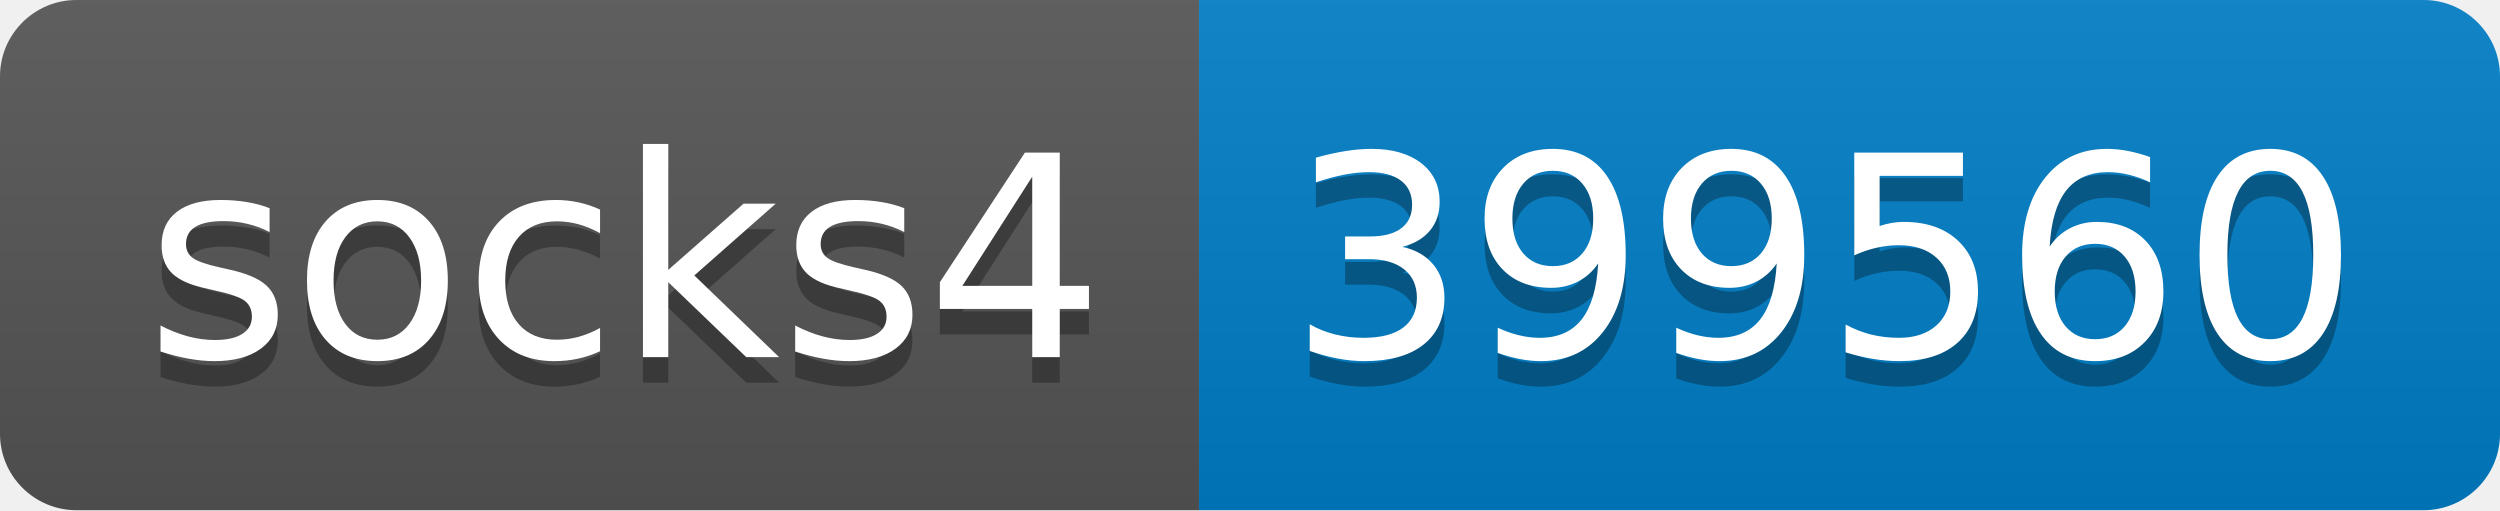
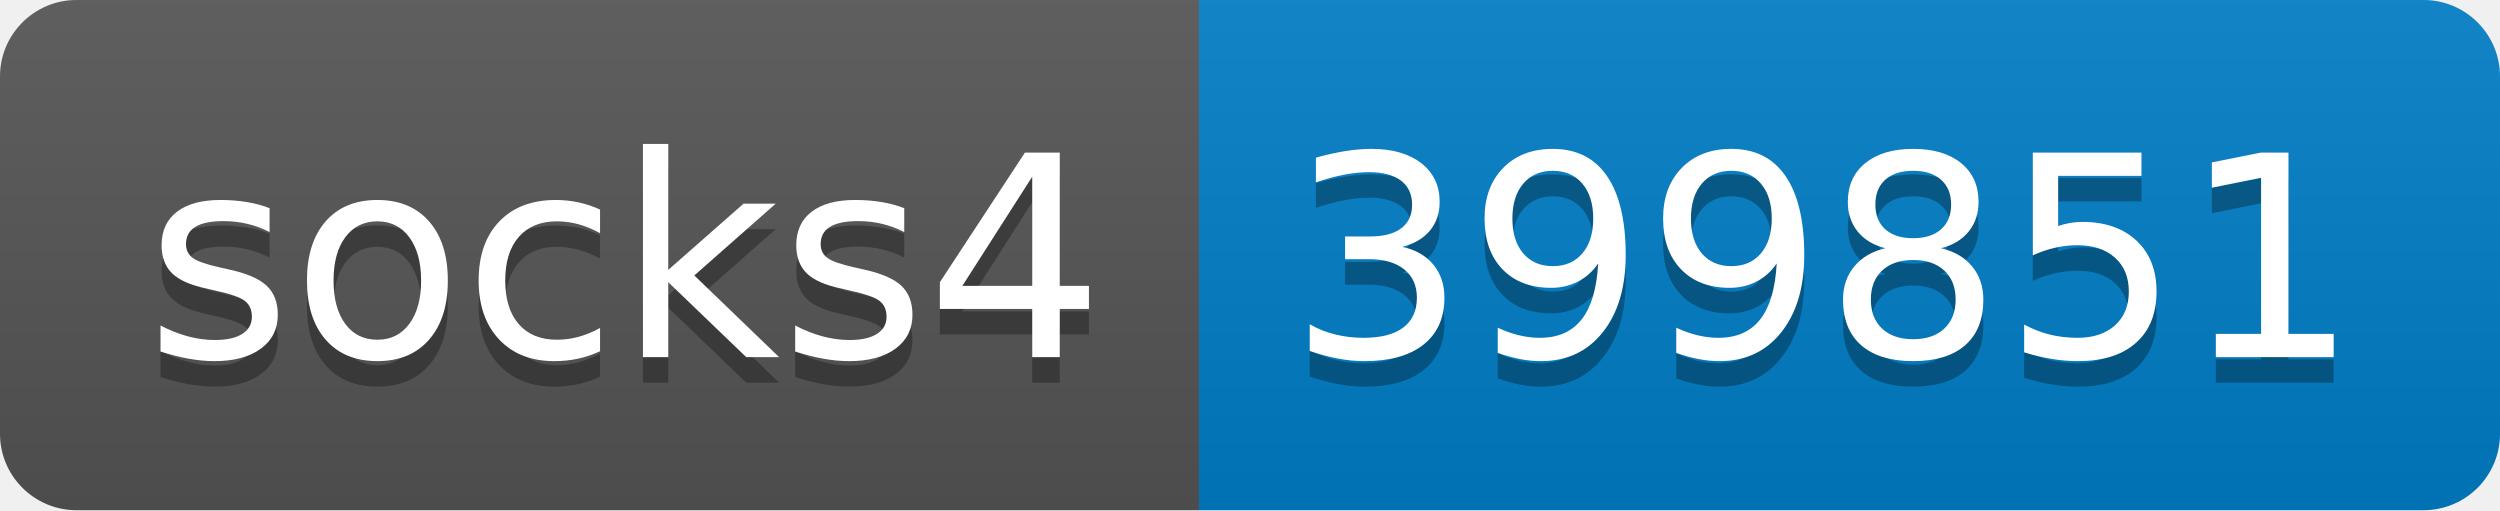
- <svg xmlns="http://www.w3.org/2000/svg" width="98" height="20" role="img" aria-label="socks4: 399560">
+ <svg xmlns="http://www.w3.org/2000/svg" width="98" height="20" role="img" aria-label="socks4: 399851">
  <linearGradient id="s" x2="0" y2="100%">
    <stop offset="0" stop-color="#bbb" stop-opacity=".1" />
    <stop offset="1" stop-opacity=".1" />
  </linearGradient>
  <clipPath id="r">
    <rect width="98" height="20" rx="3" fill="#fff" />
  </clipPath>
  <g clip-path="url(#r)">
    <rect width="47" height="20" fill="#555" />
    <rect x="47" width="51" height="20" fill="#007ec6" />
    <rect width="98" height="20" fill="url(#s)" />
  </g>
  <g fill="#fff" text-anchor="middle" font-family="Verdana,Geneva,DejaVu Sans,sans-serif" text-rendering="geometricPrecision" font-size="110">
    <text aria-hidden="true" x="245" y="150" fill="#010101" fill-opacity=".3" transform="scale(.1)" textLength="370">socks4</text>
    <text x="245" y="140" transform="scale(.1)" fill="#fff" textLength="370">socks4</text>
-     <text aria-hidden="true" x="715" y="150" fill="#010101" fill-opacity=".3" transform="scale(.1)" textLength="410">399560</text>
-     <text x="715" y="140" transform="scale(.1)" fill="#fff" textLength="410">399560</text>
+     <text aria-hidden="true" x="715" y="150" fill="#010101" fill-opacity=".3" transform="scale(.1)" textLength="410">399851</text>
+     <text x="715" y="140" transform="scale(.1)" fill="#fff" textLength="410">399851</text>
  </g>
</svg>
